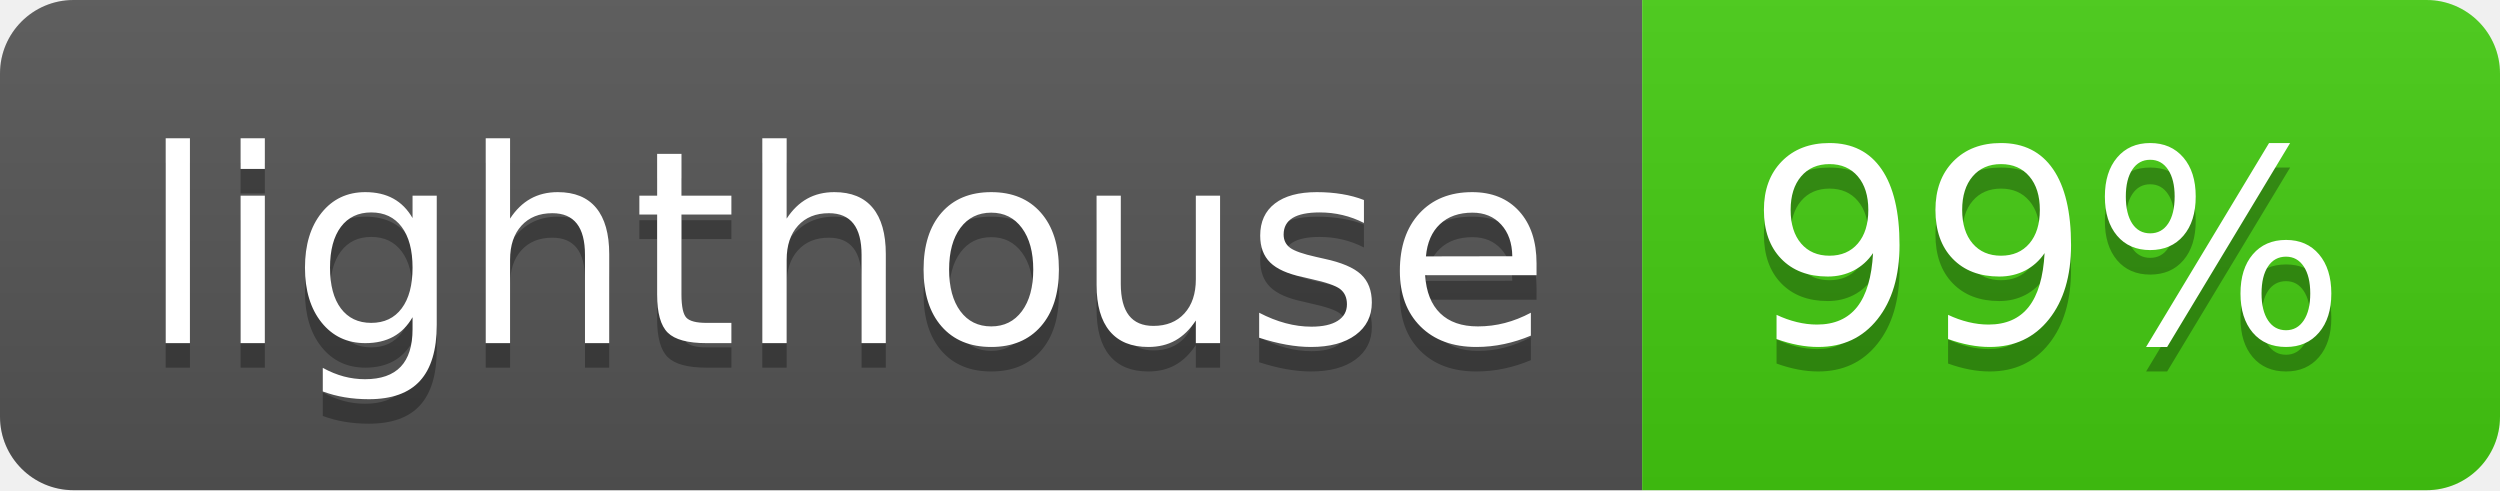
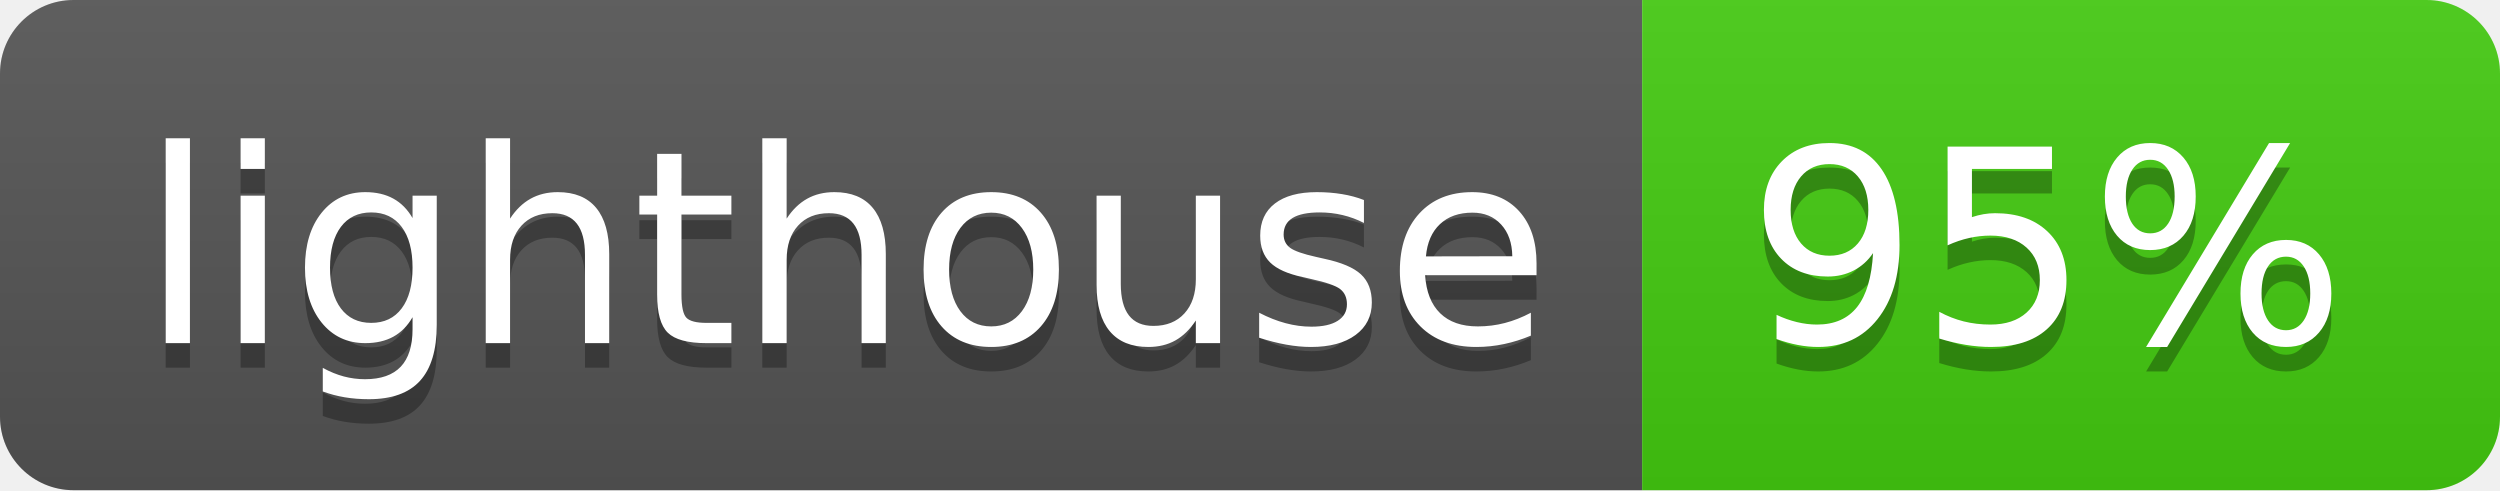
- <svg xmlns="http://www.w3.org/2000/svg" width="102" height="20" role="img" aria-label="lighthouse: 99%">
+ <svg xmlns="http://www.w3.org/2000/svg" width="102" height="20" role="img" aria-label="lighthouse: 95%">
  <linearGradient id="s" x2="0" y2="100%">
    <stop offset="0" stop-color="#bbb" stop-opacity=".1" />
    <stop offset="1" stop-opacity=".1" />
  </linearGradient>
  <clipPath id="r">
    <rect width="102" height="20" rx="3" fill="#fff" />
  </clipPath>
  <g clip-path="url(#r)">
    <rect width="67" height="20" fill="#555" />
    <rect x="67" width="35" height="20" fill="#4c1" />
    <rect width="102" height="20" fill="url(#s)" />
  </g>
  <g fill="#fff" text-anchor="middle" font-family="Verdana,Geneva,DejaVu Sans,sans-serif" text-rendering="geometricPrecision" font-size="110">
    <text aria-hidden="true" x="345" y="150" fill="#010101" fill-opacity=".3" transform="scale(.1)" textLength="570">lighthouse</text>
    <text x="345" y="140" transform="scale(.1)" fill="#fff" textLength="570">lighthouse</text>
-     <text aria-hidden="true" x="835" y="150" fill="#010101" fill-opacity=".3" transform="scale(.1)" textLength="250">99%</text>
-     <text x="835" y="140" transform="scale(.1)" fill="#fff" textLength="250">99%</text>
+     <text aria-hidden="true" x="835" y="150" fill="#010101" fill-opacity=".3" transform="scale(.1)" textLength="250">95%</text>
+     <text x="835" y="140" transform="scale(.1)" fill="#fff" textLength="250">95%</text>
  </g>
</svg>
